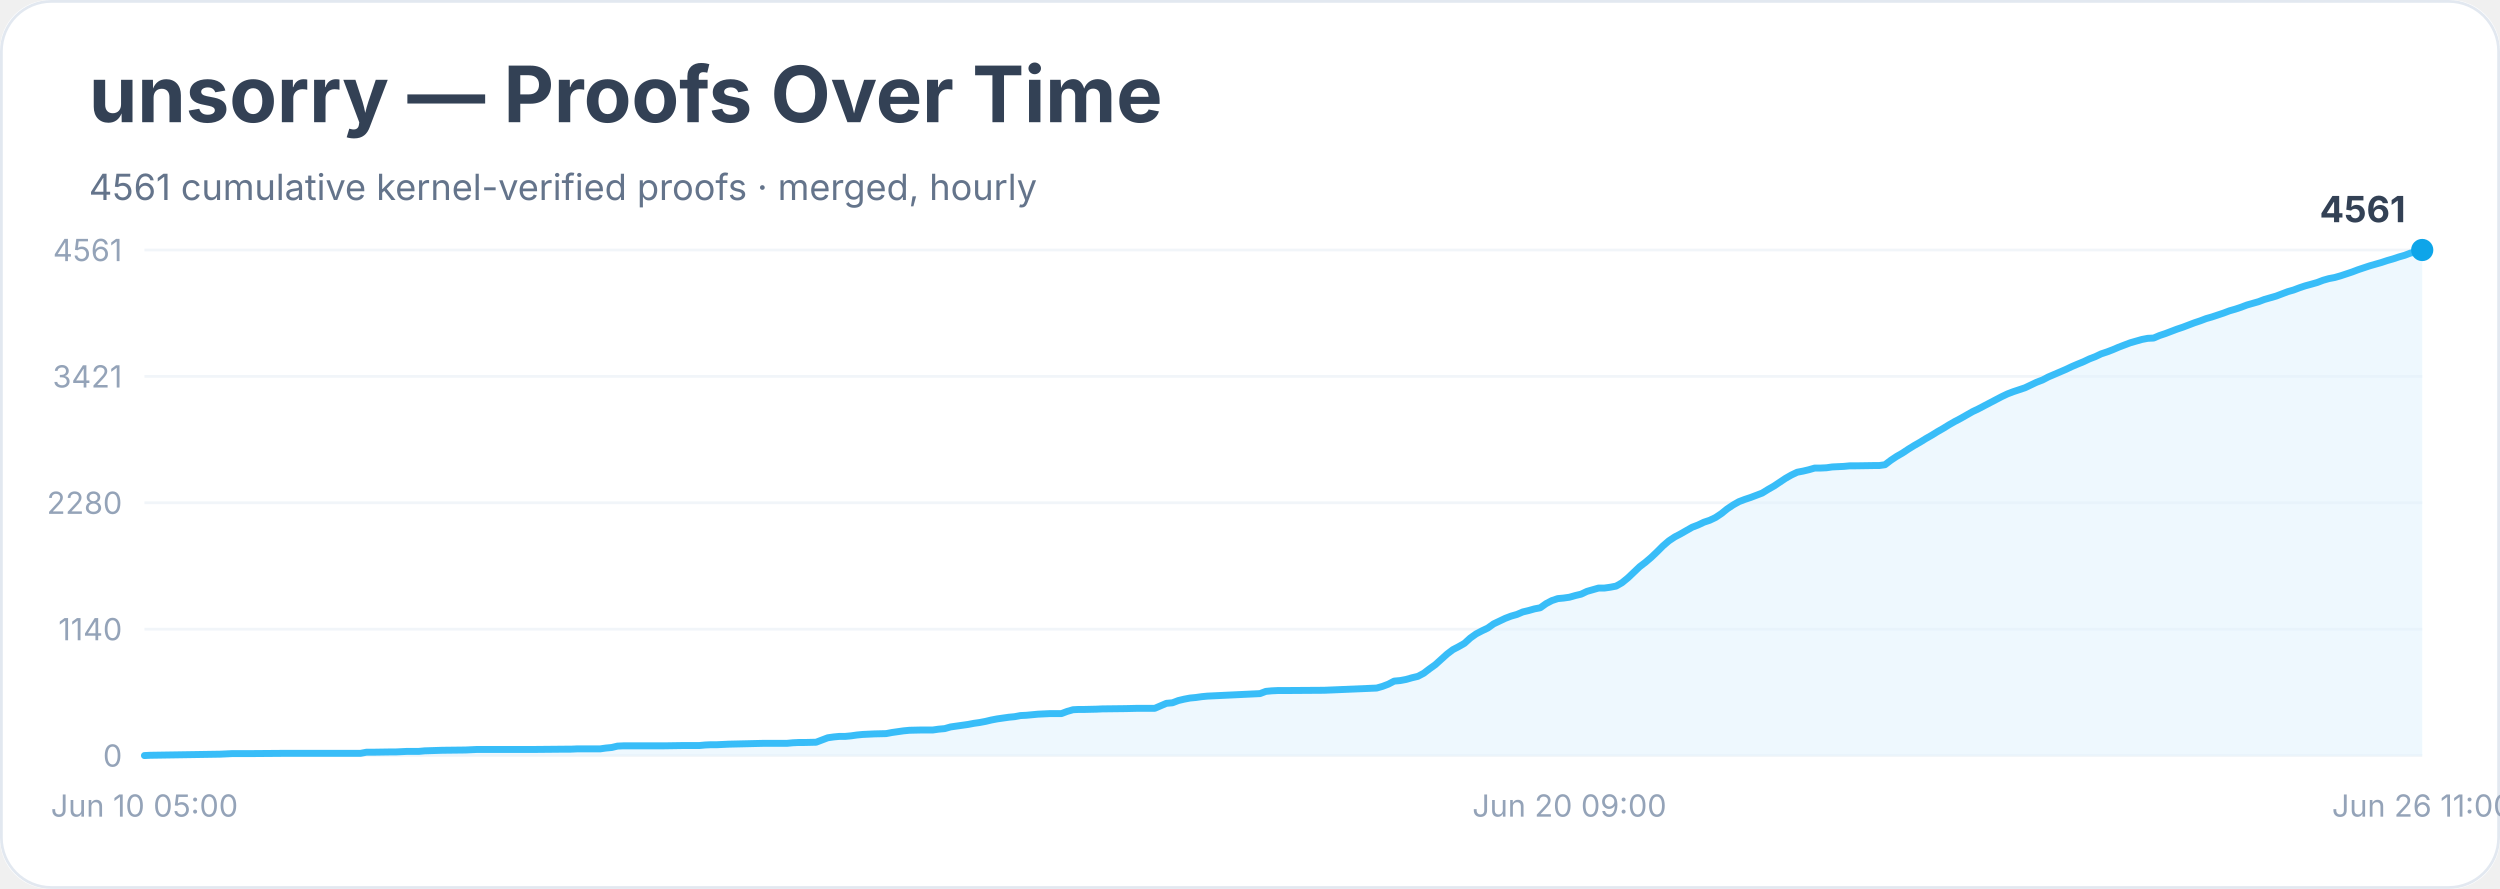
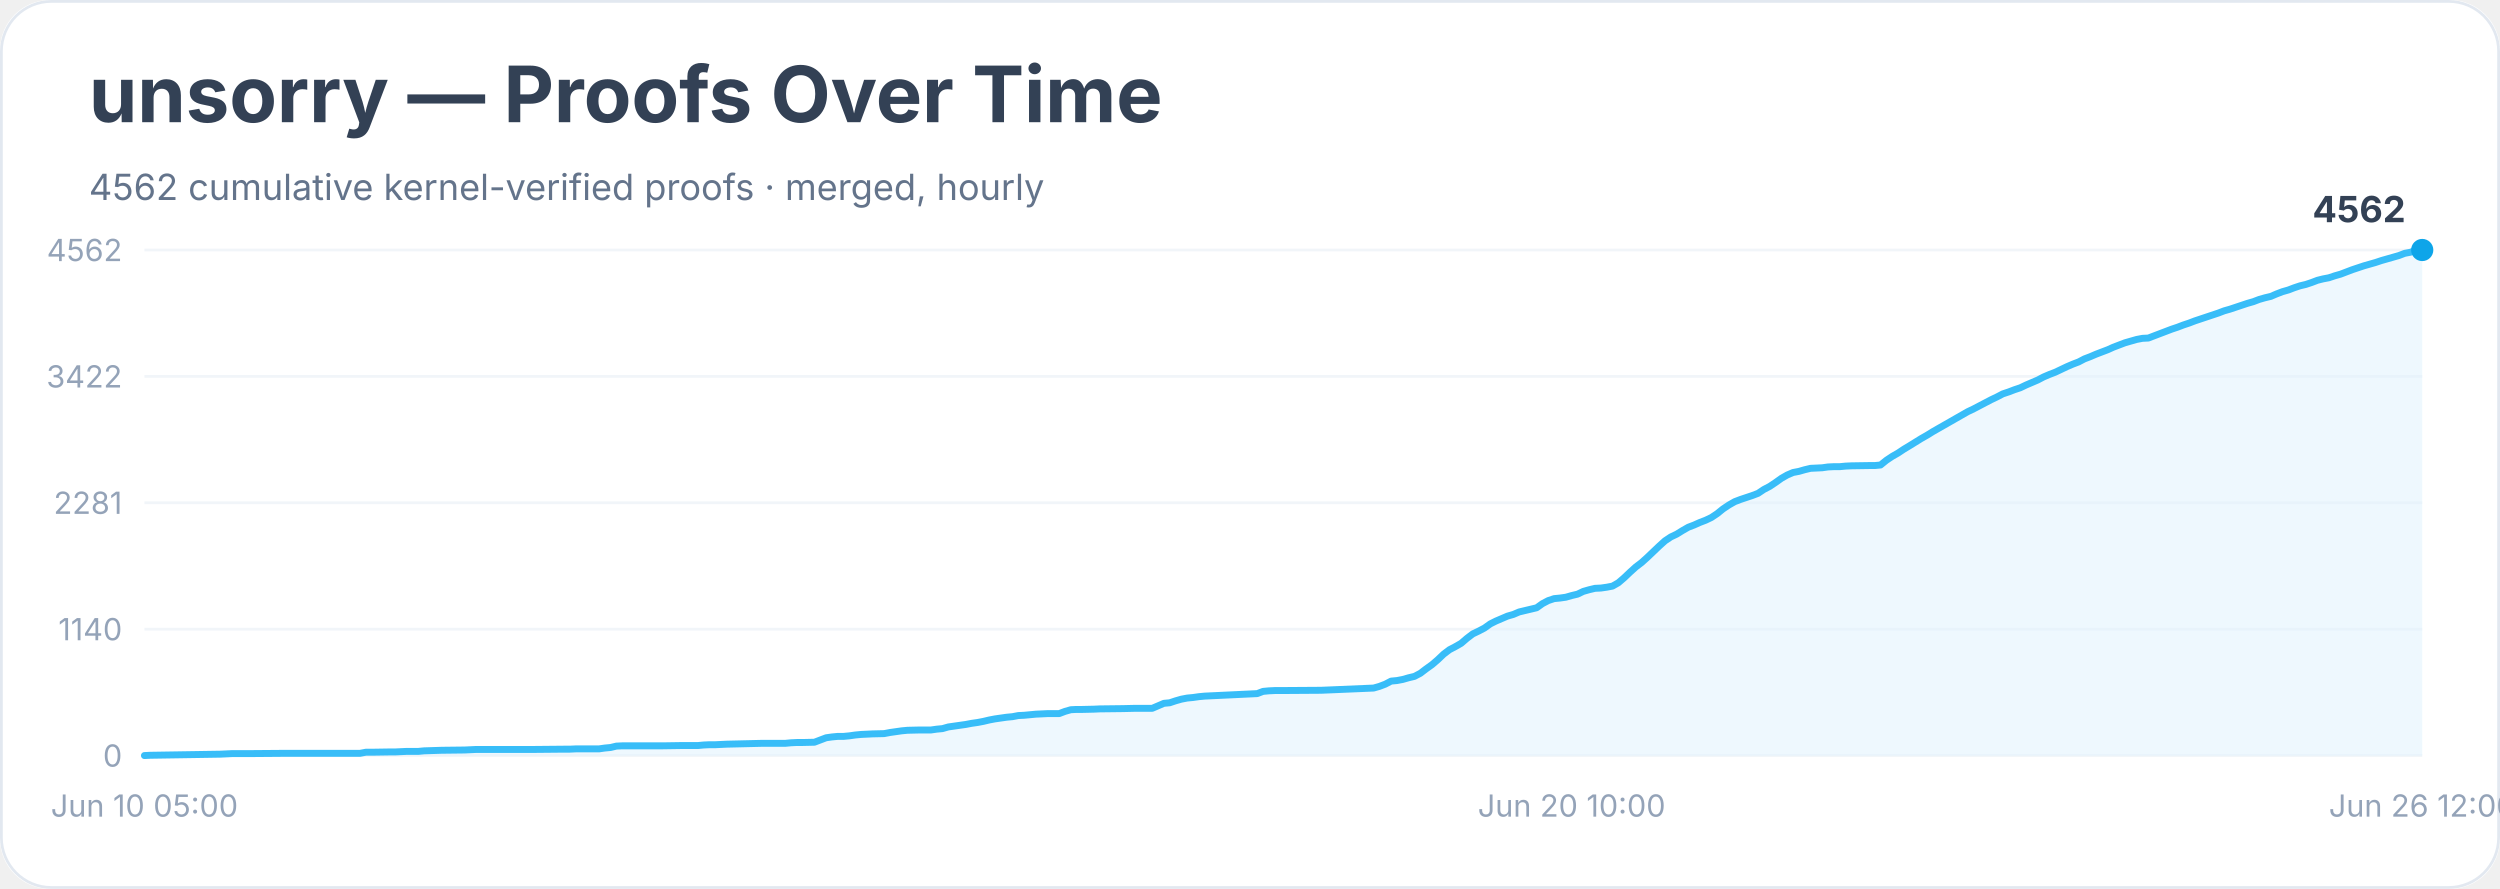
<svg xmlns="http://www.w3.org/2000/svg" width="900" height="320" viewBox="0 0 900 320" role="img" aria-labelledby="title desc">
  <rect width="900" height="100%" rx="18" fill="#ffffff" />
  <rect x="0.5" y="0.5" width="899" height="319" rx="18" fill="none" stroke="#e2e8f0" />
  <text x="32" y="44" font-family="Inter, system-ui, sans-serif" font-size="28" font-weight="700" fill="#334155">unsorry — Proofs Over Time</text>
-   <text x="32" y="72" font-family="Inter, system-ui, sans-serif" font-size="13" fill="#64748b">4561 cumulative kernel-verified proofs · merged, hourly</text>
+   <text x="32" y="72" font-family="Inter, system-ui, sans-serif" font-size="13" fill="#64748b">4562 cumulative kernel-verified proofs · merged, hourly</text>
  <line x1="52" y1="272.0" x2="872" y2="272.0" stroke="#f1f5f9" />
  <text x="44" y="276.0" text-anchor="end" font-family="Inter, system-ui, sans-serif" font-size="11" fill="#94a3b8">0</text>
  <line x1="52" y1="226.5" x2="872" y2="226.5" stroke="#f1f5f9" />
  <text x="44" y="230.5" text-anchor="end" font-family="Inter, system-ui, sans-serif" font-size="11" fill="#94a3b8">1140</text>
  <line x1="52" y1="181.0" x2="872" y2="181.0" stroke="#f1f5f9" />
-   <text x="44" y="185.0" text-anchor="end" font-family="Inter, system-ui, sans-serif" font-size="11" fill="#94a3b8">2280</text>
+   <text x="44" y="185.0" text-anchor="end" font-family="Inter, system-ui, sans-serif" font-size="11" fill="#94a3b8">2281</text>
  <line x1="52" y1="135.5" x2="872" y2="135.5" stroke="#f1f5f9" />
-   <text x="44" y="139.5" text-anchor="end" font-family="Inter, system-ui, sans-serif" font-size="11" fill="#94a3b8">3421</text>
+   <text x="44" y="139.5" text-anchor="end" font-family="Inter, system-ui, sans-serif" font-size="11" fill="#94a3b8">3422</text>
  <line x1="52" y1="90.0" x2="872" y2="90.0" stroke="#f1f5f9" />
-   <text x="44" y="94.0" text-anchor="end" font-family="Inter, system-ui, sans-serif" font-size="11" fill="#94a3b8">4561</text>
-   <polygon points="52.0,272.0 52.0,272.0 54.1,271.9 79.3,271.5 81.4,271.4 83.5,271.3 89.8,271.3 102.5,271.2 129.8,271.2 131.9,270.8 134.0,270.8 140.3,270.7 142.4,270.7 144.5,270.6 146.6,270.5 150.8,270.5 152.9,270.3 159.2,270.1 167.6,270.0 169.7,269.9 171.8,269.8 188.7,269.8 192.9,269.8 203.4,269.7 205.5,269.7 207.6,269.6 216.0,269.6 218.1,269.3 220.2,269.1 222.3,268.6 224.4,268.5 239.1,268.5 245.4,268.4 249.6,268.4 251.7,268.4 253.8,268.2 255.9,268.1 258.1,268.1 260.2,268.0 262.3,267.9 270.7,267.7 274.9,267.6 283.3,267.6 285.4,267.4 287.5,267.3 289.6,267.3 293.8,267.2 295.9,266.4 298.0,265.6 300.1,265.3 302.2,265.1 304.3,265.1 306.4,264.9 308.5,264.6 310.6,264.4 312.7,264.3 314.8,264.2 319.0,264.1 321.1,263.7 323.2,263.4 325.3,263.1 327.4,262.9 331.6,262.8 335.8,262.8 337.9,262.5 340.1,262.3 342.2,261.7 344.3,261.4 346.4,261.1 348.5,260.8 350.6,260.4 352.7,260.1 354.8,259.7 356.9,259.2 359.0,258.8 361.1,258.5 363.2,258.2 365.3,258.0 367.4,257.6 369.5,257.5 371.6,257.3 373.7,257.1 375.8,257.0 377.9,256.9 382.1,256.9 384.2,256.1 386.3,255.5 388.4,255.4 390.5,255.4 394.7,255.3 396.8,255.2 405.2,255.1 409.4,255.0 415.7,255.0 417.8,254.1 419.9,253.2 422.1,253.0 424.2,252.2 426.3,251.7 428.4,251.3 430.5,251.1 432.6,250.8 434.7,250.6 436.8,250.5 438.9,250.4 441.0,250.3 453.6,249.7 455.7,248.9 457.8,248.7 459.9,248.6 462.0,248.6 476.7,248.5 495.6,247.7 497.7,247.1 499.8,246.3 501.9,245.2 504.1,245.0 506.2,244.6 508.3,244.0 510.4,243.5 512.5,242.4 514.6,240.8 516.7,239.3 518.8,237.4 520.9,235.5 523.0,233.9 525.1,232.8 527.2,231.6 529.3,229.7 531.4,228.2 533.5,227.1 535.6,226.1 537.7,224.6 539.8,223.6 541.9,222.6 544.0,221.8 546.1,221.2 548.2,220.3 550.3,219.8 552.4,219.2 554.5,218.8 556.6,217.3 558.7,216.2 560.8,215.5 562.9,215.3 565.0,215.0 567.1,214.4 569.2,213.9 571.3,212.9 573.4,212.3 575.5,211.7 577.6,211.7 579.7,211.4 581.8,211.0 583.9,209.8 586.1,208.0 588.2,206.0 590.3,204.0 592.4,202.4 594.5,200.6 596.6,198.6 598.7,196.5 600.8,194.7 602.9,193.3 605.0,192.2 607.1,191.0 609.2,189.8 611.3,189.0 613.4,188.0 615.5,187.3 617.6,186.3 619.7,184.9 621.8,183.2 623.9,181.8 626.0,180.6 628.1,179.8 630.2,179.1 632.3,178.3 634.4,177.5 636.5,176.2 638.6,175.0 640.7,173.6 642.8,172.2 644.9,171.0 647.0,170.0 649.1,169.6 651.2,169.1 653.3,168.5 655.4,168.5 657.5,168.4 659.6,168.1 661.7,168.0 663.8,167.9 665.9,167.7 668.1,167.7 674.4,167.6 676.5,167.6 678.6,167.3 680.7,165.7 682.8,164.3 684.9,163.1 687.0,161.7 689.1,160.4 691.2,159.2 693.3,157.9 695.4,156.7 697.5,155.4 699.6,154.2 701.7,152.9 703.8,151.7 705.9,150.6 708.0,149.4 710.1,148.2 712.2,147.2 714.3,146.1 716.4,145.0 718.5,143.9 720.6,142.8 722.7,141.8 724.8,141.0 726.9,140.3 729.0,139.6 731.1,138.6 733.2,137.6 735.3,136.8 737.4,135.7 739.5,134.8 741.6,133.9 743.7,133.0 745.8,132.0 747.9,131.1 750.1,130.2 752.2,129.2 754.3,128.4 756.4,127.4 758.5,126.7 760.6,125.9 762.7,125.0 764.8,124.2 766.9,123.4 769.0,122.8 771.1,122.2 773.2,121.8 775.3,121.7 777.4,120.8 779.5,120.1 781.6,119.3 783.7,118.5 785.8,117.8 787.9,117.0 790.0,116.2 792.1,115.5 794.2,114.7 796.3,114.1 798.4,113.4 800.5,112.7 802.6,111.9 804.7,111.3 806.8,110.6 808.9,109.8 811.0,109.2 813.1,108.6 815.2,107.8 817.3,107.2 819.4,106.6 821.5,105.8 823.6,105.0 825.7,104.4 827.8,103.6 829.9,102.9 832.1,102.3 834.2,101.7 836.3,100.9 838.4,100.3 840.5,99.9 842.6,99.3 844.7,98.6 846.8,97.9 848.9,97.1 851.0,96.4 853.1,95.7 855.2,95.1 857.3,94.5 859.4,93.8 861.5,93.2 863.6,92.5 865.7,91.9 867.8,91.1 869.9,90.7 872.0,90.0 872.0,272.0" fill="#e0f2fe" opacity="0.55" />
-   <polyline points="52.0,272.0 54.1,271.9 79.3,271.5 81.4,271.4 83.5,271.3 89.8,271.3 102.5,271.2 129.8,271.2 131.9,270.8 134.0,270.8 140.3,270.7 142.4,270.7 144.5,270.6 146.6,270.5 150.8,270.5 152.9,270.3 159.2,270.1 167.6,270.0 169.7,269.9 171.8,269.8 188.7,269.8 192.9,269.8 203.4,269.7 205.5,269.7 207.6,269.6 216.0,269.6 218.1,269.3 220.2,269.1 222.3,268.6 224.4,268.5 239.1,268.5 245.4,268.4 249.6,268.4 251.7,268.4 253.8,268.2 255.9,268.1 258.1,268.1 260.2,268.0 262.3,267.9 270.7,267.7 274.9,267.6 283.3,267.6 285.4,267.4 287.5,267.3 289.6,267.3 293.8,267.2 295.9,266.4 298.0,265.6 300.1,265.3 302.2,265.1 304.3,265.1 306.4,264.9 308.5,264.6 310.6,264.4 312.7,264.3 314.8,264.2 319.0,264.1 321.1,263.7 323.2,263.4 325.3,263.1 327.4,262.9 331.6,262.8 335.8,262.8 337.9,262.5 340.1,262.3 342.2,261.7 344.3,261.4 346.4,261.1 348.5,260.8 350.6,260.4 352.7,260.1 354.8,259.7 356.9,259.2 359.0,258.8 361.1,258.5 363.2,258.2 365.3,258.0 367.4,257.6 369.5,257.5 371.6,257.3 373.7,257.1 375.8,257.0 377.9,256.9 382.1,256.9 384.2,256.1 386.3,255.5 388.4,255.4 390.5,255.4 394.7,255.3 396.8,255.2 405.2,255.1 409.4,255.0 415.7,255.0 417.8,254.1 419.9,253.2 422.1,253.0 424.2,252.2 426.3,251.7 428.4,251.3 430.5,251.1 432.6,250.8 434.7,250.6 436.8,250.5 438.9,250.4 441.0,250.3 453.6,249.7 455.7,248.9 457.8,248.7 459.9,248.6 462.0,248.6 476.7,248.5 495.6,247.7 497.7,247.1 499.8,246.3 501.9,245.2 504.1,245.0 506.2,244.6 508.3,244.0 510.4,243.5 512.5,242.4 514.6,240.8 516.7,239.3 518.8,237.4 520.9,235.5 523.0,233.9 525.1,232.8 527.2,231.6 529.3,229.7 531.4,228.2 533.5,227.1 535.6,226.1 537.7,224.6 539.8,223.6 541.9,222.6 544.0,221.8 546.1,221.2 548.2,220.3 550.3,219.8 552.4,219.2 554.5,218.8 556.6,217.3 558.7,216.2 560.8,215.5 562.9,215.3 565.0,215.0 567.1,214.4 569.2,213.9 571.3,212.9 573.4,212.3 575.5,211.7 577.6,211.7 579.7,211.4 581.8,211.0 583.9,209.8 586.1,208.0 588.2,206.0 590.3,204.0 592.4,202.4 594.5,200.6 596.6,198.6 598.7,196.5 600.8,194.7 602.9,193.3 605.0,192.2 607.1,191.0 609.2,189.8 611.3,189.0 613.4,188.0 615.5,187.3 617.6,186.3 619.7,184.9 621.8,183.2 623.9,181.8 626.0,180.6 628.1,179.8 630.2,179.1 632.3,178.3 634.4,177.5 636.5,176.2 638.6,175.0 640.7,173.6 642.8,172.2 644.9,171.0 647.0,170.0 649.1,169.6 651.2,169.1 653.3,168.5 655.4,168.5 657.5,168.4 659.6,168.1 661.7,168.0 663.8,167.9 665.9,167.7 668.1,167.7 674.4,167.6 676.5,167.6 678.6,167.3 680.7,165.7 682.8,164.3 684.9,163.1 687.0,161.7 689.1,160.4 691.2,159.2 693.3,157.9 695.4,156.7 697.5,155.4 699.6,154.2 701.7,152.9 703.8,151.7 705.9,150.6 708.0,149.4 710.1,148.2 712.2,147.2 714.3,146.1 716.4,145.0 718.5,143.9 720.6,142.8 722.7,141.8 724.8,141.0 726.9,140.3 729.0,139.6 731.1,138.6 733.2,137.6 735.3,136.8 737.4,135.7 739.5,134.8 741.6,133.9 743.7,133.0 745.8,132.0 747.9,131.1 750.1,130.2 752.2,129.2 754.3,128.4 756.4,127.4 758.5,126.7 760.6,125.9 762.7,125.0 764.8,124.2 766.9,123.4 769.0,122.8 771.1,122.2 773.2,121.8 775.3,121.7 777.4,120.8 779.5,120.1 781.6,119.3 783.7,118.5 785.8,117.8 787.9,117.0 790.0,116.2 792.1,115.5 794.2,114.7 796.3,114.1 798.4,113.4 800.5,112.7 802.6,111.9 804.7,111.3 806.8,110.6 808.9,109.8 811.0,109.2 813.1,108.6 815.2,107.8 817.3,107.2 819.4,106.6 821.5,105.8 823.6,105.0 825.7,104.4 827.8,103.6 829.9,102.9 832.1,102.3 834.2,101.7 836.3,100.9 838.4,100.3 840.5,99.9 842.6,99.3 844.7,98.6 846.8,97.9 848.9,97.1 851.0,96.4 853.1,95.7 855.2,95.1 857.3,94.5 859.4,93.8 861.5,93.2 863.6,92.5 865.7,91.9 867.8,91.1 869.9,90.7 872.0,90.0" fill="none" stroke="#38bdf8" stroke-width="2.5" stroke-linejoin="round" stroke-linecap="round" />
+   <text x="44" y="94.0" text-anchor="end" font-family="Inter, system-ui, sans-serif" font-size="11" fill="#94a3b8">4562</text>
+   <polygon points="52.0,272.0 52.0,272.0 54.1,271.9 79.3,271.5 81.4,271.4 83.5,271.3 89.7,271.3 102.3,271.2 129.6,271.2 131.7,270.8 133.8,270.8 140.1,270.7 142.2,270.7 144.3,270.6 146.4,270.5 150.6,270.5 152.7,270.3 159.0,270.1 167.3,270.0 169.4,269.9 171.5,269.8 188.3,269.8 192.5,269.8 203.0,269.7 205.1,269.7 207.2,269.6 215.6,269.6 217.7,269.3 219.8,269.1 221.9,268.6 224.0,268.5 238.6,268.5 244.9,268.4 249.1,268.4 251.2,268.4 253.3,268.2 255.4,268.1 257.5,268.1 259.6,268.0 261.7,267.9 270.1,267.7 274.3,267.6 282.7,267.6 284.8,267.4 286.9,267.3 289.0,267.3 293.2,267.2 295.3,266.4 297.4,265.6 299.5,265.3 301.6,265.1 303.7,265.1 305.8,264.9 307.9,264.6 310.0,264.4 312.1,264.3 314.1,264.2 318.3,264.1 320.4,263.7 322.5,263.4 324.6,263.1 326.7,262.9 330.9,262.8 335.1,262.8 337.2,262.5 339.3,262.3 341.4,261.7 343.5,261.4 345.6,261.1 347.7,260.8 349.8,260.4 351.9,260.1 354.0,259.7 356.1,259.2 358.2,258.8 360.3,258.5 362.4,258.2 364.5,258.0 366.6,257.6 368.7,257.5 370.8,257.3 372.9,257.1 375.0,257.0 377.1,256.9 381.3,256.9 383.4,256.1 385.5,255.5 387.5,255.4 389.6,255.4 393.8,255.3 395.9,255.2 404.3,255.1 408.5,255.0 414.8,255.0 416.9,254.1 419.0,253.2 421.1,253.0 423.2,252.3 425.3,251.7 427.4,251.3 429.5,251.1 431.6,250.8 433.7,250.6 435.8,250.5 437.9,250.4 440.0,250.3 452.6,249.7 454.7,248.9 456.8,248.7 458.9,248.6 461.0,248.6 475.6,248.5 494.5,247.7 496.6,247.1 498.7,246.3 500.8,245.2 502.9,245.0 505.0,244.6 507.1,244.0 509.2,243.5 511.3,242.4 513.4,240.8 515.5,239.3 517.6,237.5 519.7,235.5 521.8,233.9 523.9,232.8 526.0,231.6 528.1,229.8 530.2,228.2 532.3,227.2 534.4,226.1 536.5,224.6 538.5,223.6 540.6,222.7 542.7,221.8 544.8,221.2 546.9,220.3 549.0,219.8 551.1,219.3 553.2,218.8 555.3,217.3 557.4,216.2 559.5,215.5 561.6,215.3 563.7,215.0 565.8,214.4 567.9,213.9 570.0,212.9 572.1,212.3 574.2,211.8 576.3,211.7 578.4,211.4 580.5,211.0 582.6,209.8 584.7,208.0 586.8,206.0 588.9,204.1 591.0,202.5 593.1,200.6 595.2,198.6 597.3,196.6 599.4,194.7 601.5,193.3 603.6,192.3 605.7,191.0 607.8,189.8 609.9,189.0 611.9,188.1 614.0,187.3 616.1,186.3 618.2,184.9 620.3,183.2 622.4,181.8 624.5,180.6 626.6,179.8 628.7,179.1 630.8,178.4 632.9,177.6 635.0,176.2 637.1,175.1 639.2,173.7 641.3,172.2 643.4,171.0 645.5,170.1 647.6,169.7 649.7,169.1 651.8,168.6 653.9,168.5 656.0,168.4 658.1,168.1 660.2,168.0 662.3,168.0 664.4,167.8 666.5,167.7 672.8,167.6 674.9,167.6 677.0,167.4 679.1,165.7 681.2,164.3 683.3,163.1 685.4,161.7 687.4,160.5 689.5,159.2 691.6,157.9 693.7,156.7 695.8,155.4 697.9,154.2 700.0,153.0 702.1,151.8 704.2,150.6 706.3,149.4 708.4,148.2 710.5,147.2 712.6,146.1 714.7,145.0 716.8,143.9 718.9,142.9 721.0,141.8 723.1,141.1 725.2,140.3 727.3,139.6 729.4,138.6 731.5,137.7 733.6,136.8 735.7,135.7 737.8,134.8 739.9,134.0 742.0,133.0 744.1,132.0 746.2,131.1 748.3,130.3 750.4,129.2 752.5,128.4 754.6,127.5 756.7,126.7 758.8,125.9 760.8,125.0 762.9,124.2 765.0,123.4 767.1,122.8 769.2,122.2 771.3,121.8 773.4,121.7 775.5,120.9 777.6,120.1 779.7,119.3 781.8,118.5 783.9,117.8 786.0,117.0 788.1,116.3 790.2,115.5 792.3,114.8 794.4,114.1 796.5,113.4 798.6,112.7 800.7,111.9 802.8,111.3 804.9,110.6 807.0,109.9 809.1,109.2 811.2,108.6 813.3,107.8 815.4,107.2 817.5,106.7 819.6,105.8 821.7,105.0 823.8,104.4 825.9,103.6 828.0,102.9 830.1,102.4 832.2,101.7 834.3,100.9 836.3,100.4 838.4,100.0 840.5,99.3 842.6,98.7 844.7,97.9 846.8,97.1 848.9,96.4 851.0,95.7 853.1,95.1 855.2,94.5 857.3,93.8 859.4,93.2 861.5,92.6 863.6,92.0 865.7,91.2 867.8,90.8 869.9,90.0 872.0,90.0 872.0,272.0" fill="#e0f2fe" opacity="0.55" />
+   <polyline points="52.0,272.0 54.1,271.9 79.3,271.5 81.4,271.4 83.5,271.3 89.7,271.3 102.3,271.2 129.6,271.2 131.7,270.8 133.8,270.8 140.1,270.7 142.2,270.7 144.3,270.6 146.4,270.5 150.6,270.5 152.7,270.3 159.0,270.1 167.3,270.0 169.4,269.9 171.5,269.8 188.3,269.8 192.5,269.8 203.0,269.7 205.1,269.7 207.2,269.6 215.6,269.6 217.7,269.3 219.8,269.1 221.9,268.6 224.0,268.5 238.6,268.5 244.9,268.4 249.1,268.4 251.2,268.4 253.3,268.2 255.4,268.1 257.5,268.1 259.6,268.0 261.7,267.9 270.1,267.7 274.3,267.6 282.7,267.6 284.8,267.4 286.9,267.3 289.0,267.3 293.2,267.2 295.3,266.4 297.4,265.6 299.5,265.3 301.6,265.1 303.7,265.1 305.8,264.9 307.9,264.6 310.0,264.4 312.1,264.3 314.1,264.2 318.3,264.1 320.4,263.7 322.5,263.4 324.6,263.1 326.7,262.9 330.9,262.8 335.1,262.8 337.2,262.5 339.3,262.3 341.4,261.7 343.5,261.4 345.6,261.1 347.7,260.8 349.8,260.4 351.9,260.1 354.0,259.7 356.1,259.2 358.2,258.8 360.3,258.5 362.4,258.2 364.5,258.0 366.6,257.6 368.7,257.5 370.8,257.3 372.9,257.1 375.0,257.0 377.1,256.9 381.3,256.9 383.4,256.1 385.5,255.5 387.5,255.4 389.6,255.4 393.8,255.3 395.9,255.2 404.3,255.1 408.5,255.0 414.8,255.0 416.9,254.1 419.0,253.2 421.1,253.0 423.2,252.3 425.3,251.7 427.4,251.3 429.5,251.1 431.6,250.8 433.7,250.6 435.8,250.5 437.9,250.4 440.0,250.3 452.6,249.7 454.7,248.9 456.8,248.7 458.9,248.6 461.0,248.6 475.6,248.5 494.5,247.7 496.6,247.1 498.7,246.3 500.8,245.2 502.9,245.0 505.0,244.6 507.1,244.0 509.2,243.5 511.3,242.4 513.4,240.8 515.5,239.3 517.6,237.5 519.7,235.5 521.8,233.9 523.9,232.8 526.0,231.6 528.1,229.8 530.2,228.2 532.3,227.2 534.4,226.1 536.5,224.6 538.5,223.6 540.6,222.7 542.7,221.8 544.8,221.2 546.9,220.3 549.0,219.8 551.1,219.3 553.2,218.8 555.3,217.3 557.4,216.2 559.5,215.5 561.6,215.3 563.7,215.0 565.8,214.4 567.9,213.9 570.0,212.9 572.1,212.3 574.2,211.8 576.3,211.7 578.4,211.4 580.5,211.0 582.6,209.8 584.7,208.0 586.8,206.0 588.9,204.1 591.0,202.5 593.1,200.6 595.2,198.6 597.3,196.6 599.4,194.7 601.5,193.3 603.6,192.3 605.7,191.0 607.8,189.8 609.9,189.0 611.9,188.1 614.0,187.3 616.1,186.3 618.2,184.9 620.3,183.2 622.4,181.8 624.5,180.6 626.6,179.8 628.7,179.1 630.8,178.4 632.9,177.6 635.0,176.2 637.1,175.1 639.2,173.7 641.3,172.2 643.4,171.0 645.5,170.1 647.6,169.7 649.7,169.1 651.8,168.6 653.9,168.5 656.0,168.4 658.1,168.1 660.2,168.0 662.3,168.0 664.4,167.8 666.5,167.7 672.8,167.6 674.9,167.6 677.0,167.4 679.1,165.7 681.2,164.3 683.3,163.1 685.4,161.7 687.4,160.5 689.5,159.2 691.6,157.9 693.7,156.7 695.8,155.4 697.9,154.2 700.0,153.0 702.1,151.8 704.2,150.6 706.3,149.4 708.4,148.2 710.5,147.2 712.6,146.1 714.7,145.0 716.8,143.9 718.9,142.9 721.0,141.8 723.1,141.1 725.2,140.3 727.3,139.6 729.4,138.6 731.5,137.7 733.6,136.8 735.7,135.7 737.8,134.8 739.9,134.0 742.0,133.0 744.1,132.0 746.2,131.1 748.3,130.3 750.4,129.2 752.5,128.4 754.6,127.5 756.7,126.7 758.8,125.9 760.8,125.0 762.9,124.2 765.0,123.4 767.1,122.8 769.2,122.2 771.3,121.8 773.4,121.7 775.5,120.9 777.6,120.1 779.7,119.3 781.8,118.5 783.9,117.8 786.0,117.0 788.1,116.3 790.2,115.5 792.3,114.8 794.4,114.1 796.5,113.4 798.6,112.7 800.7,111.9 802.8,111.3 804.9,110.6 807.0,109.9 809.1,109.2 811.2,108.6 813.3,107.8 815.4,107.2 817.5,106.7 819.6,105.8 821.7,105.0 823.8,104.4 825.9,103.6 828.0,102.9 830.1,102.4 832.2,101.7 834.3,100.9 836.3,100.4 838.4,100.0 840.5,99.3 842.6,98.7 844.7,97.9 846.8,97.1 848.9,96.4 851.0,95.7 853.1,95.1 855.2,94.5 857.3,93.8 859.4,93.2 861.5,92.6 863.6,92.0 865.7,91.2 867.8,90.8 869.9,90.0 872.0,90.0" fill="none" stroke="#38bdf8" stroke-width="2.5" stroke-linejoin="round" stroke-linecap="round" />
  <circle cx="872.0" cy="90.0" r="4" fill="#0ea5e9" />
-   <text x="866.0" y="80.0" text-anchor="end" font-family="Inter, system-ui, sans-serif" font-size="13" font-weight="700" fill="#334155">4561</text>
+   <text x="866.0" y="80.0" text-anchor="end" font-family="Inter, system-ui, sans-serif" font-size="13" font-weight="700" fill="#334155">4562</text>
  <text x="52.0" y="294" text-anchor="middle" font-family="Inter, system-ui, sans-serif" font-size="11" fill="#94a3b8">Jun 10 05:00</text>
-   <text x="565.0" y="294" text-anchor="middle" font-family="Inter, system-ui, sans-serif" font-size="11" fill="#94a3b8">Jun 20 09:00</text>
-   <text x="872.0" y="294" text-anchor="middle" font-family="Inter, system-ui, sans-serif" font-size="11" fill="#94a3b8">Jun 26 11:00</text>
+   <text x="565.8" y="294" text-anchor="middle" font-family="Inter, system-ui, sans-serif" font-size="11" fill="#94a3b8">Jun 20 10:00</text>
+   <text x="872.0" y="294" text-anchor="middle" font-family="Inter, system-ui, sans-serif" font-size="11" fill="#94a3b8">Jun 26 12:00</text>
</svg>
